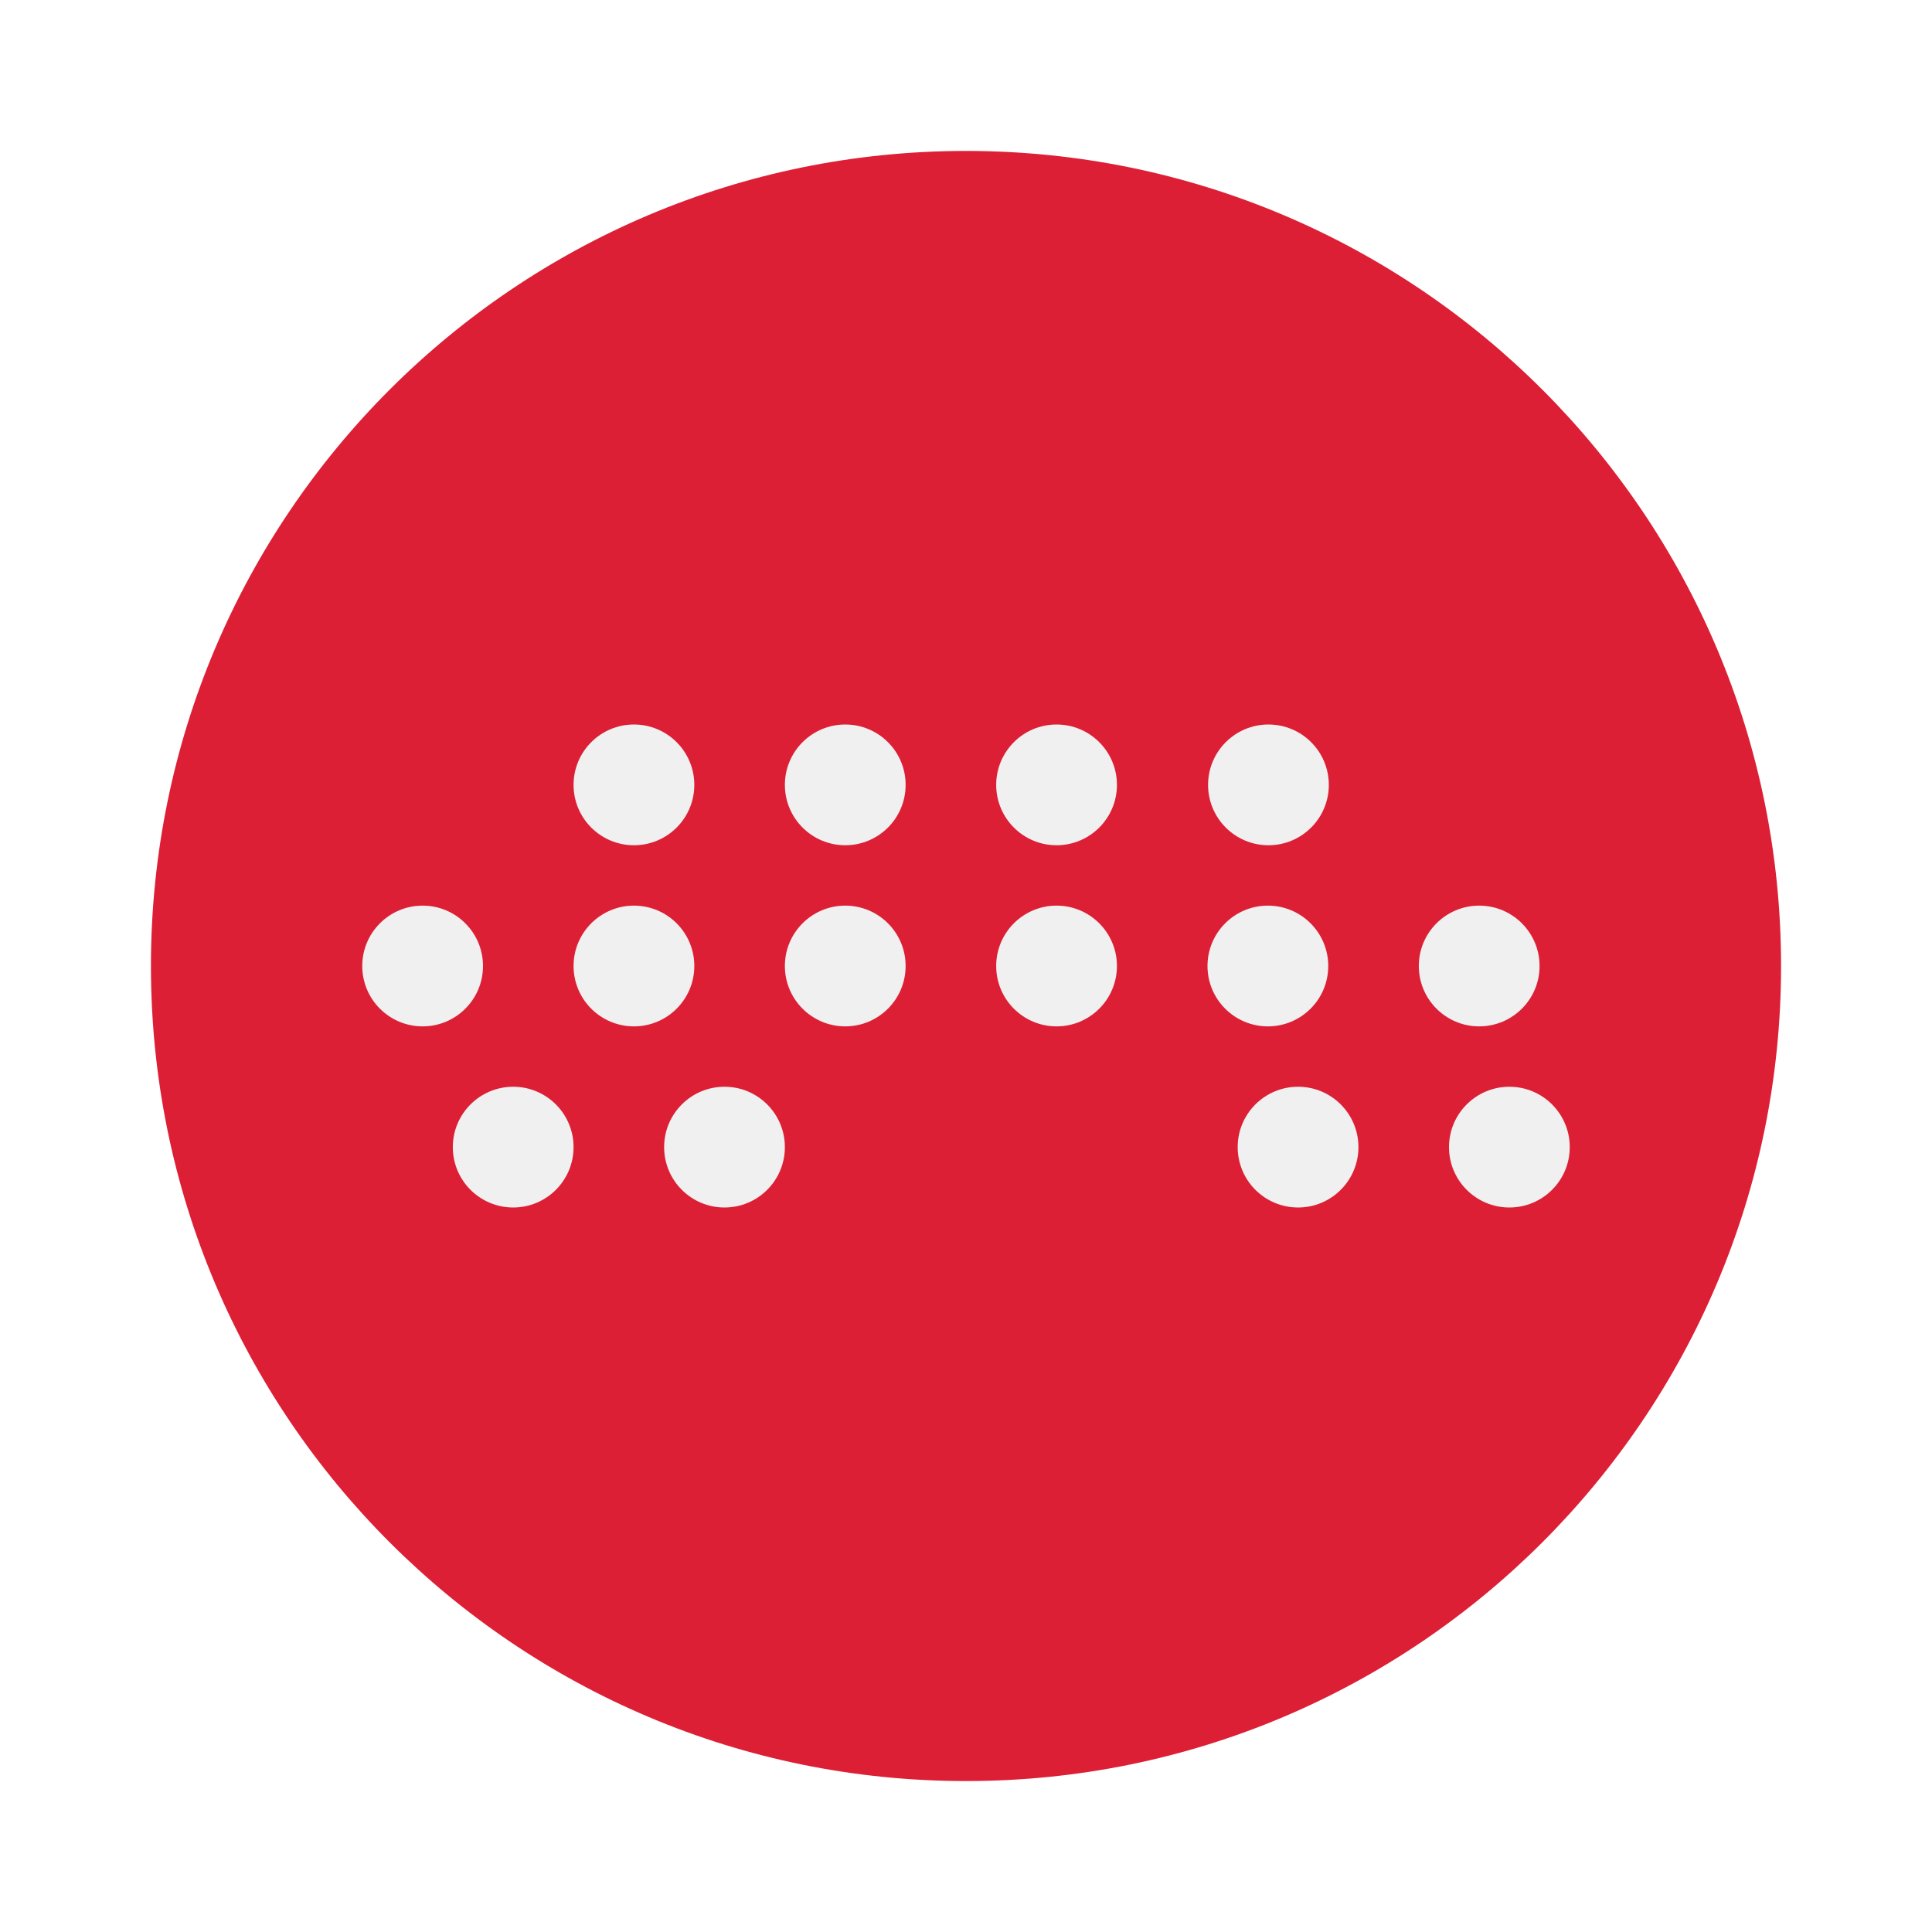
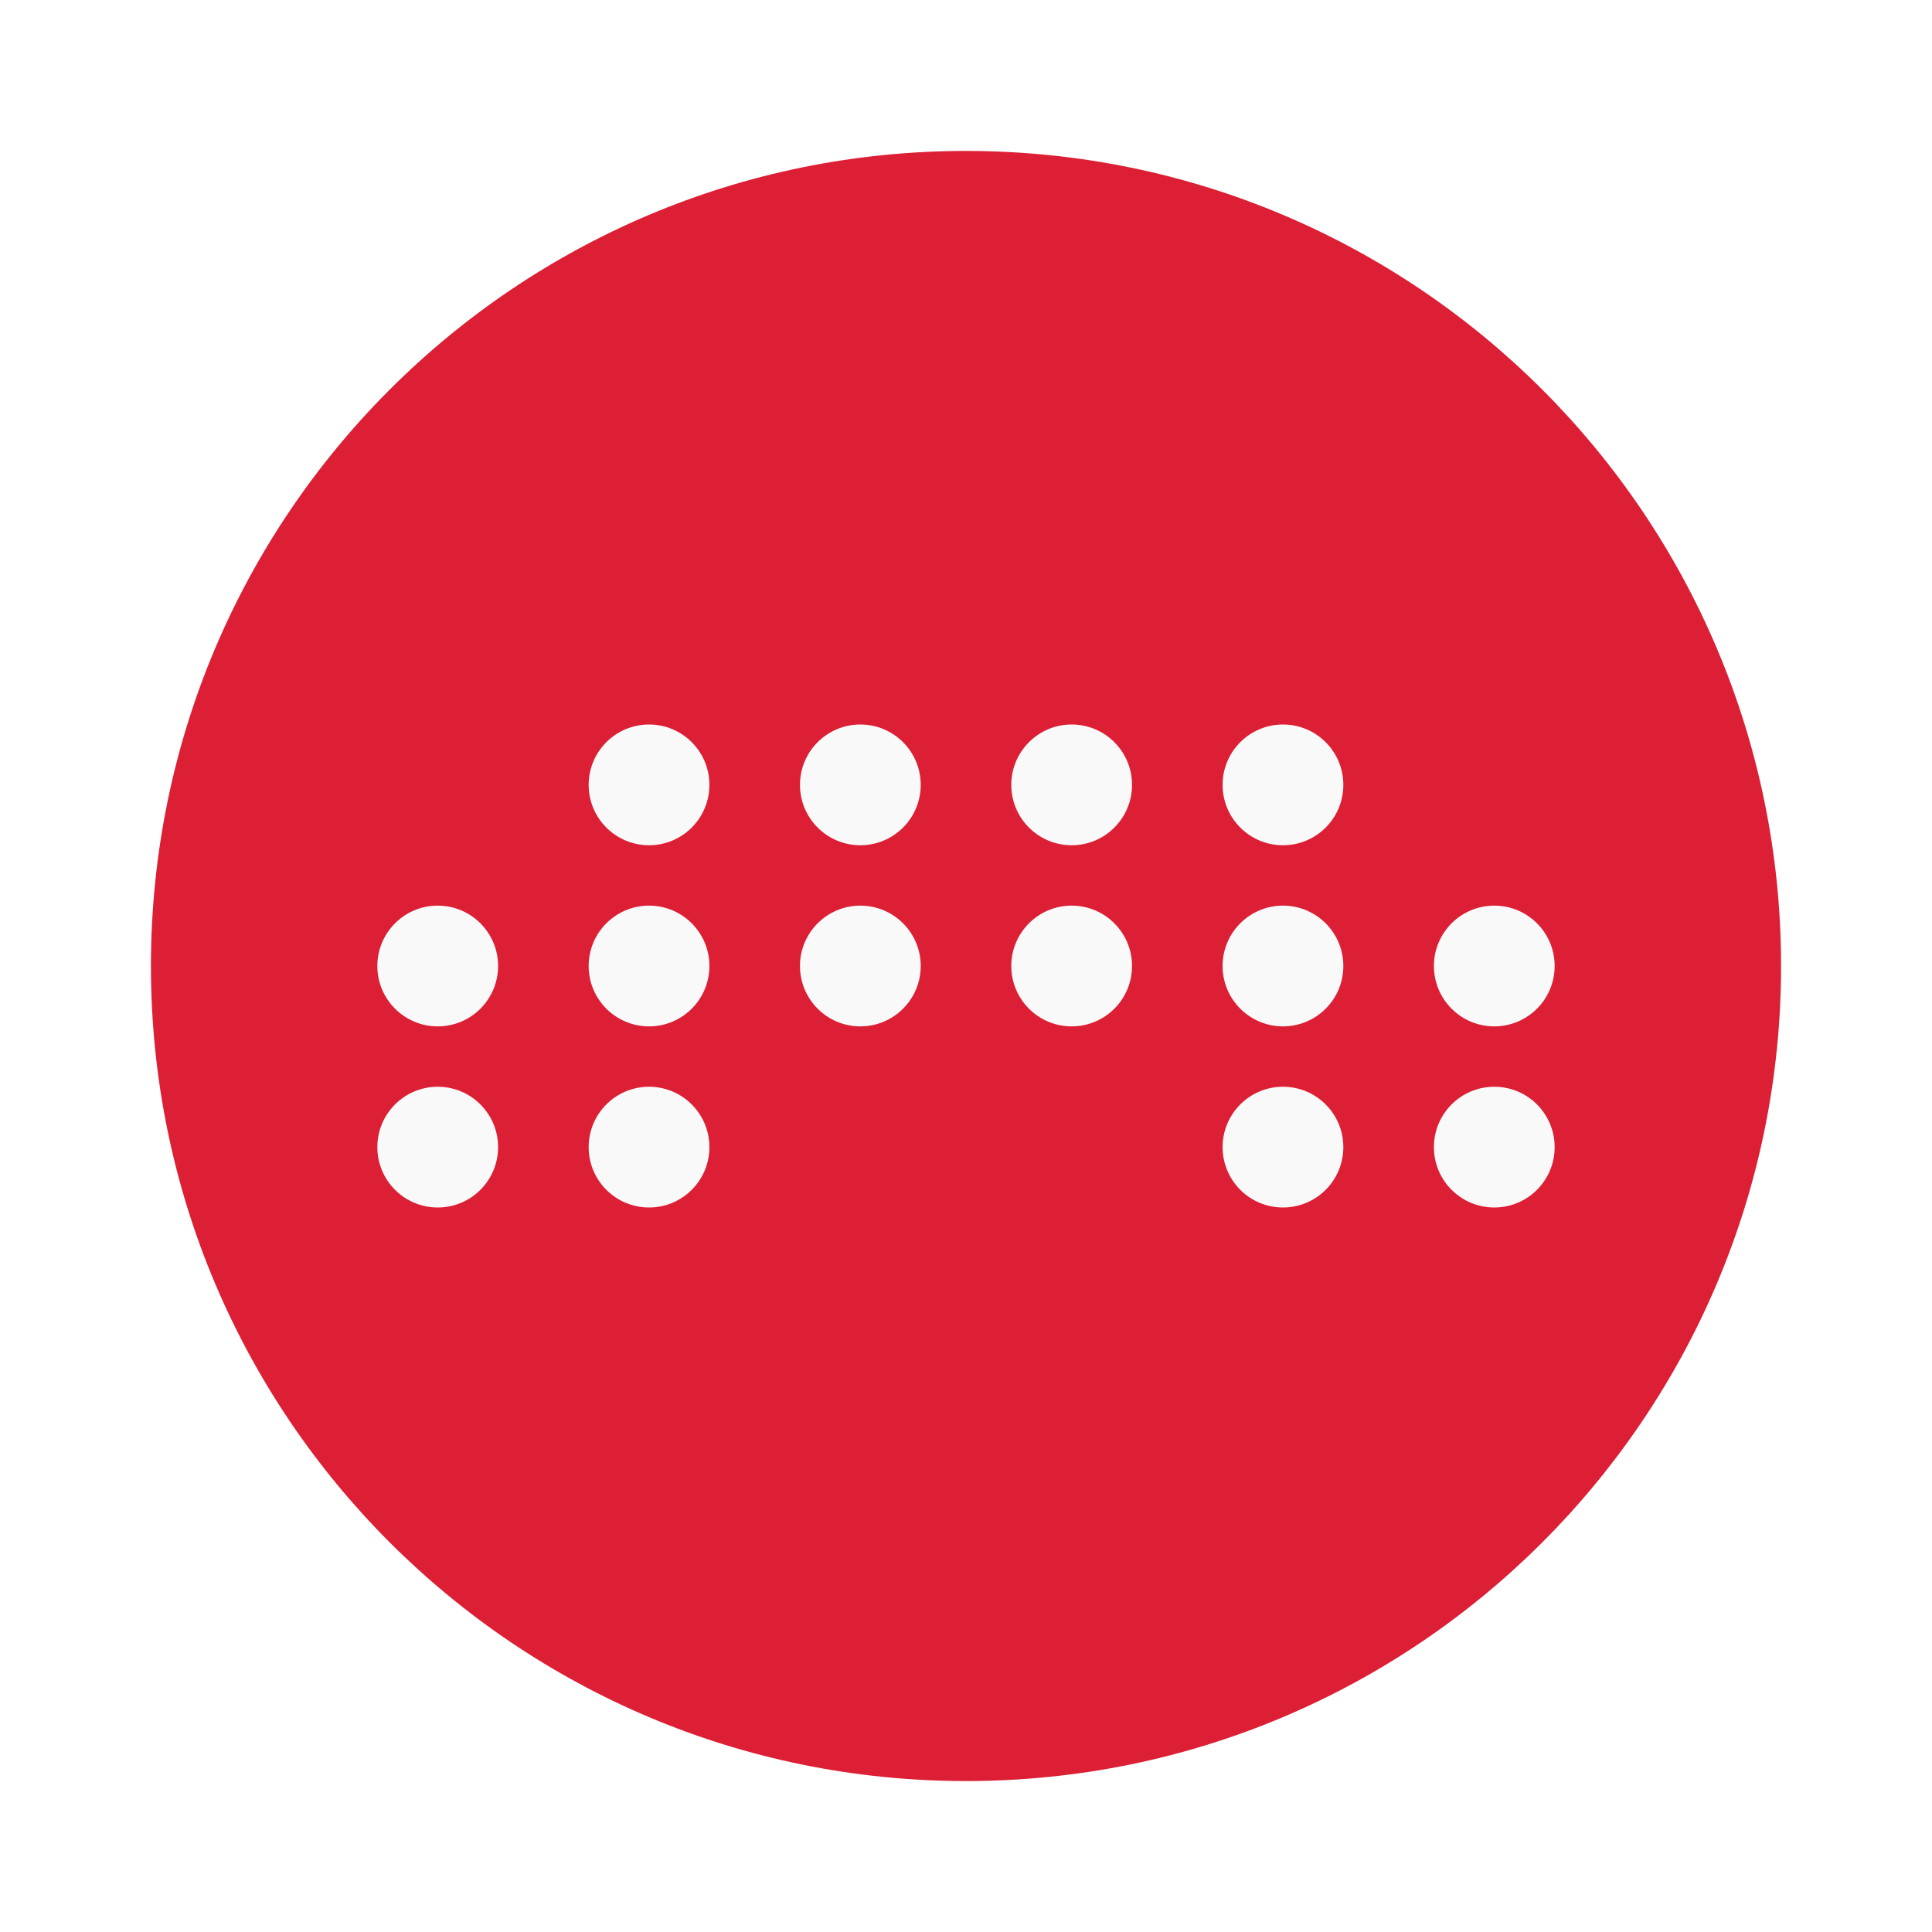
- <svg xmlns="http://www.w3.org/2000/svg" width="64" height="64">
-   <path fill="#dc1f35" d="M32 5c14.912 0 27 12.088 27 27S46.912 59 32 59 5 46.912 5 32 17.088 5 32 5" />
-   <path fill="#f0f0f0" d="M30 26a2 2 0 0 1-2 2 2 2 0 0 1-2-2 2 2 0 0 1 2-2 2 2 0 0 1 2 2m7 0a2 2 0 0 1-2 2 2 2 0 0 1-2-2 2 2 0 0 1 2-2 2 2 0 0 1 2 2m7.019 0a2 2 0 0 1-2 2 2 2 0 0 1-2-2 2 2 0 0 1 2-2 2 2 0 0 1 2 2M23 26a2 2 0 0 1-2 2 2 2 0 0 1-2-2 2 2 0 0 1 2-2 2 2 0 0 1 2 2m-7 6a2 2 0 0 1-2 2 2 2 0 0 1-2-2 2 2 0 0 1 2-2 2 2 0 0 1 2 2m7 0a2 2 0 0 1-2 2 2 2 0 0 1-2-2 2 2 0 0 1 2-2 2 2 0 0 1 2 2m7 0a2 2 0 0 1-2 2 2 2 0 0 1-2-2 2 2 0 0 1 2-2 2 2 0 0 1 2 2m7 0a2 2 0 0 1-2 2 2 2 0 0 1-2-2 2 2 0 0 1 2-2 2 2 0 0 1 2 2m7 0a2 2 0 0 1-2 2 2 2 0 0 1-2-2 2 2 0 0 1 2-2 2 2 0 0 1 2 2m7 0a2 2 0 0 1-2 2 2 2 0 0 1-2-2 2 2 0 0 1 2-2 2 2 0 0 1 2 2m-32 6a2 2 0 0 1-2 2 2 2 0 0 1-2-2 2 2 0 0 1 2-2 2 2 0 0 1 2 2m7 0a2 2 0 0 1-2 2 2 2 0 0 1-2-2 2 2 0 0 1 2-2 2 2 0 0 1 2 2m19 0a2 2 0 0 1-2 2 2 2 0 0 1-2-2 2 2 0 0 1 2-2 2 2 0 0 1 2 2m7 0a2 2 0 0 1-2 2 2 2 0 0 1-2-2 2 2 0 0 1 2-2 2 2 0 0 1 2 2" />
+ <svg xmlns="http://www.w3.org/2000/svg" width="64" height="64" version="1.1" viewBox="0 0 64 64">
+   <path d="m32 5c14.912 0 27 12.088 27 27s-12.088 27-27 27-27-12.088-27-27 12.088-27 27-27z" fill="#dc1f35" stroke-width="1.174" />
+   <g fill="#f9f9f9" stroke-width="1.333">
+     <g transform="translate(0.5)">
+       <path d="m30 26a2 2 0 0 1-2 2 2 2 0 0 1-2-2 2 2 0 0 1 2-2 2 2 0 0 1 2 2z" />
+       <path d="m37 26a2 2 0 0 1-2 2 2 2 0 0 1-2-2 2 2 0 0 1 2-2 2 2 0 0 1 2 2z" />
+       <path d="m44 26a2 2 0 0 1-2 2 2 2 0 0 1-2-2 2 2 0 0 1 2-2 2 2 0 0 1 2 2z" />
+       <path d="m23 26a2 2 0 0 1-2 2 2 2 0 0 1-2-2 2 2 0 0 1 2-2 2 2 0 0 1 2 2z" />
+     </g>
+     <g transform="translate(-2.5)">
+       <path d="m19 32a2 2 0 0 1-2 2 2 2 0 0 1-2-2 2 2 0 0 1 2-2 2 2 0 0 1 2 2z" />
+       <path d="m26 32a2 2 0 0 1-2 2 2 2 0 0 1-2-2 2 2 0 0 1 2-2 2 2 0 0 1 2 2z" />
+       <path d="m33 32a2 2 0 0 1-2 2 2 2 0 0 1-2-2 2 2 0 0 1 2-2 2 2 0 0 1 2 2z" />
+       <path d="m40 32a2 2 0 0 1-2 2 2 2 0 0 1-2-2 2 2 0 0 1 2-2 2 2 0 0 1 2 2z" />
+       <path d="m47 32a2 2 0 0 1-2 2 2 2 0 0 1-2-2 2 2 0 0 1 2-2 2 2 0 0 1 2 2z" />
+       <path d="m54 32a2 2 0 0 1-2 2 2 2 0 0 1-2-2 2 2 0 0 1 2-2 2 2 0 0 1 2 2z" />
+     </g>
+     <g transform="translate(-2.5)">
+       <path d="m19 38a2 2 0 0 1-2 2 2 2 0 0 1-2-2 2 2 0 0 1 2-2 2 2 0 0 1 2 2z" />
+       <path d="m26 38a2 2 0 0 1-2 2 2 2 0 0 1-2-2 2 2 0 0 1 2-2 2 2 0 0 1 2 2z" />
+     </g>
+     <g transform="translate(-0.5)">
+       <path d="m45 38a2 2 0 0 1-2 2 2 2 0 0 1-2-2 2 2 0 0 1 2-2 2 2 0 0 1 2 2z" />
+       <path d="m52 38a2 2 0 0 1-2 2 2 2 0 0 1-2-2 2 2 0 0 1 2-2 2 2 0 0 1 2 2z" />
+     </g>
+   </g>
</svg>
